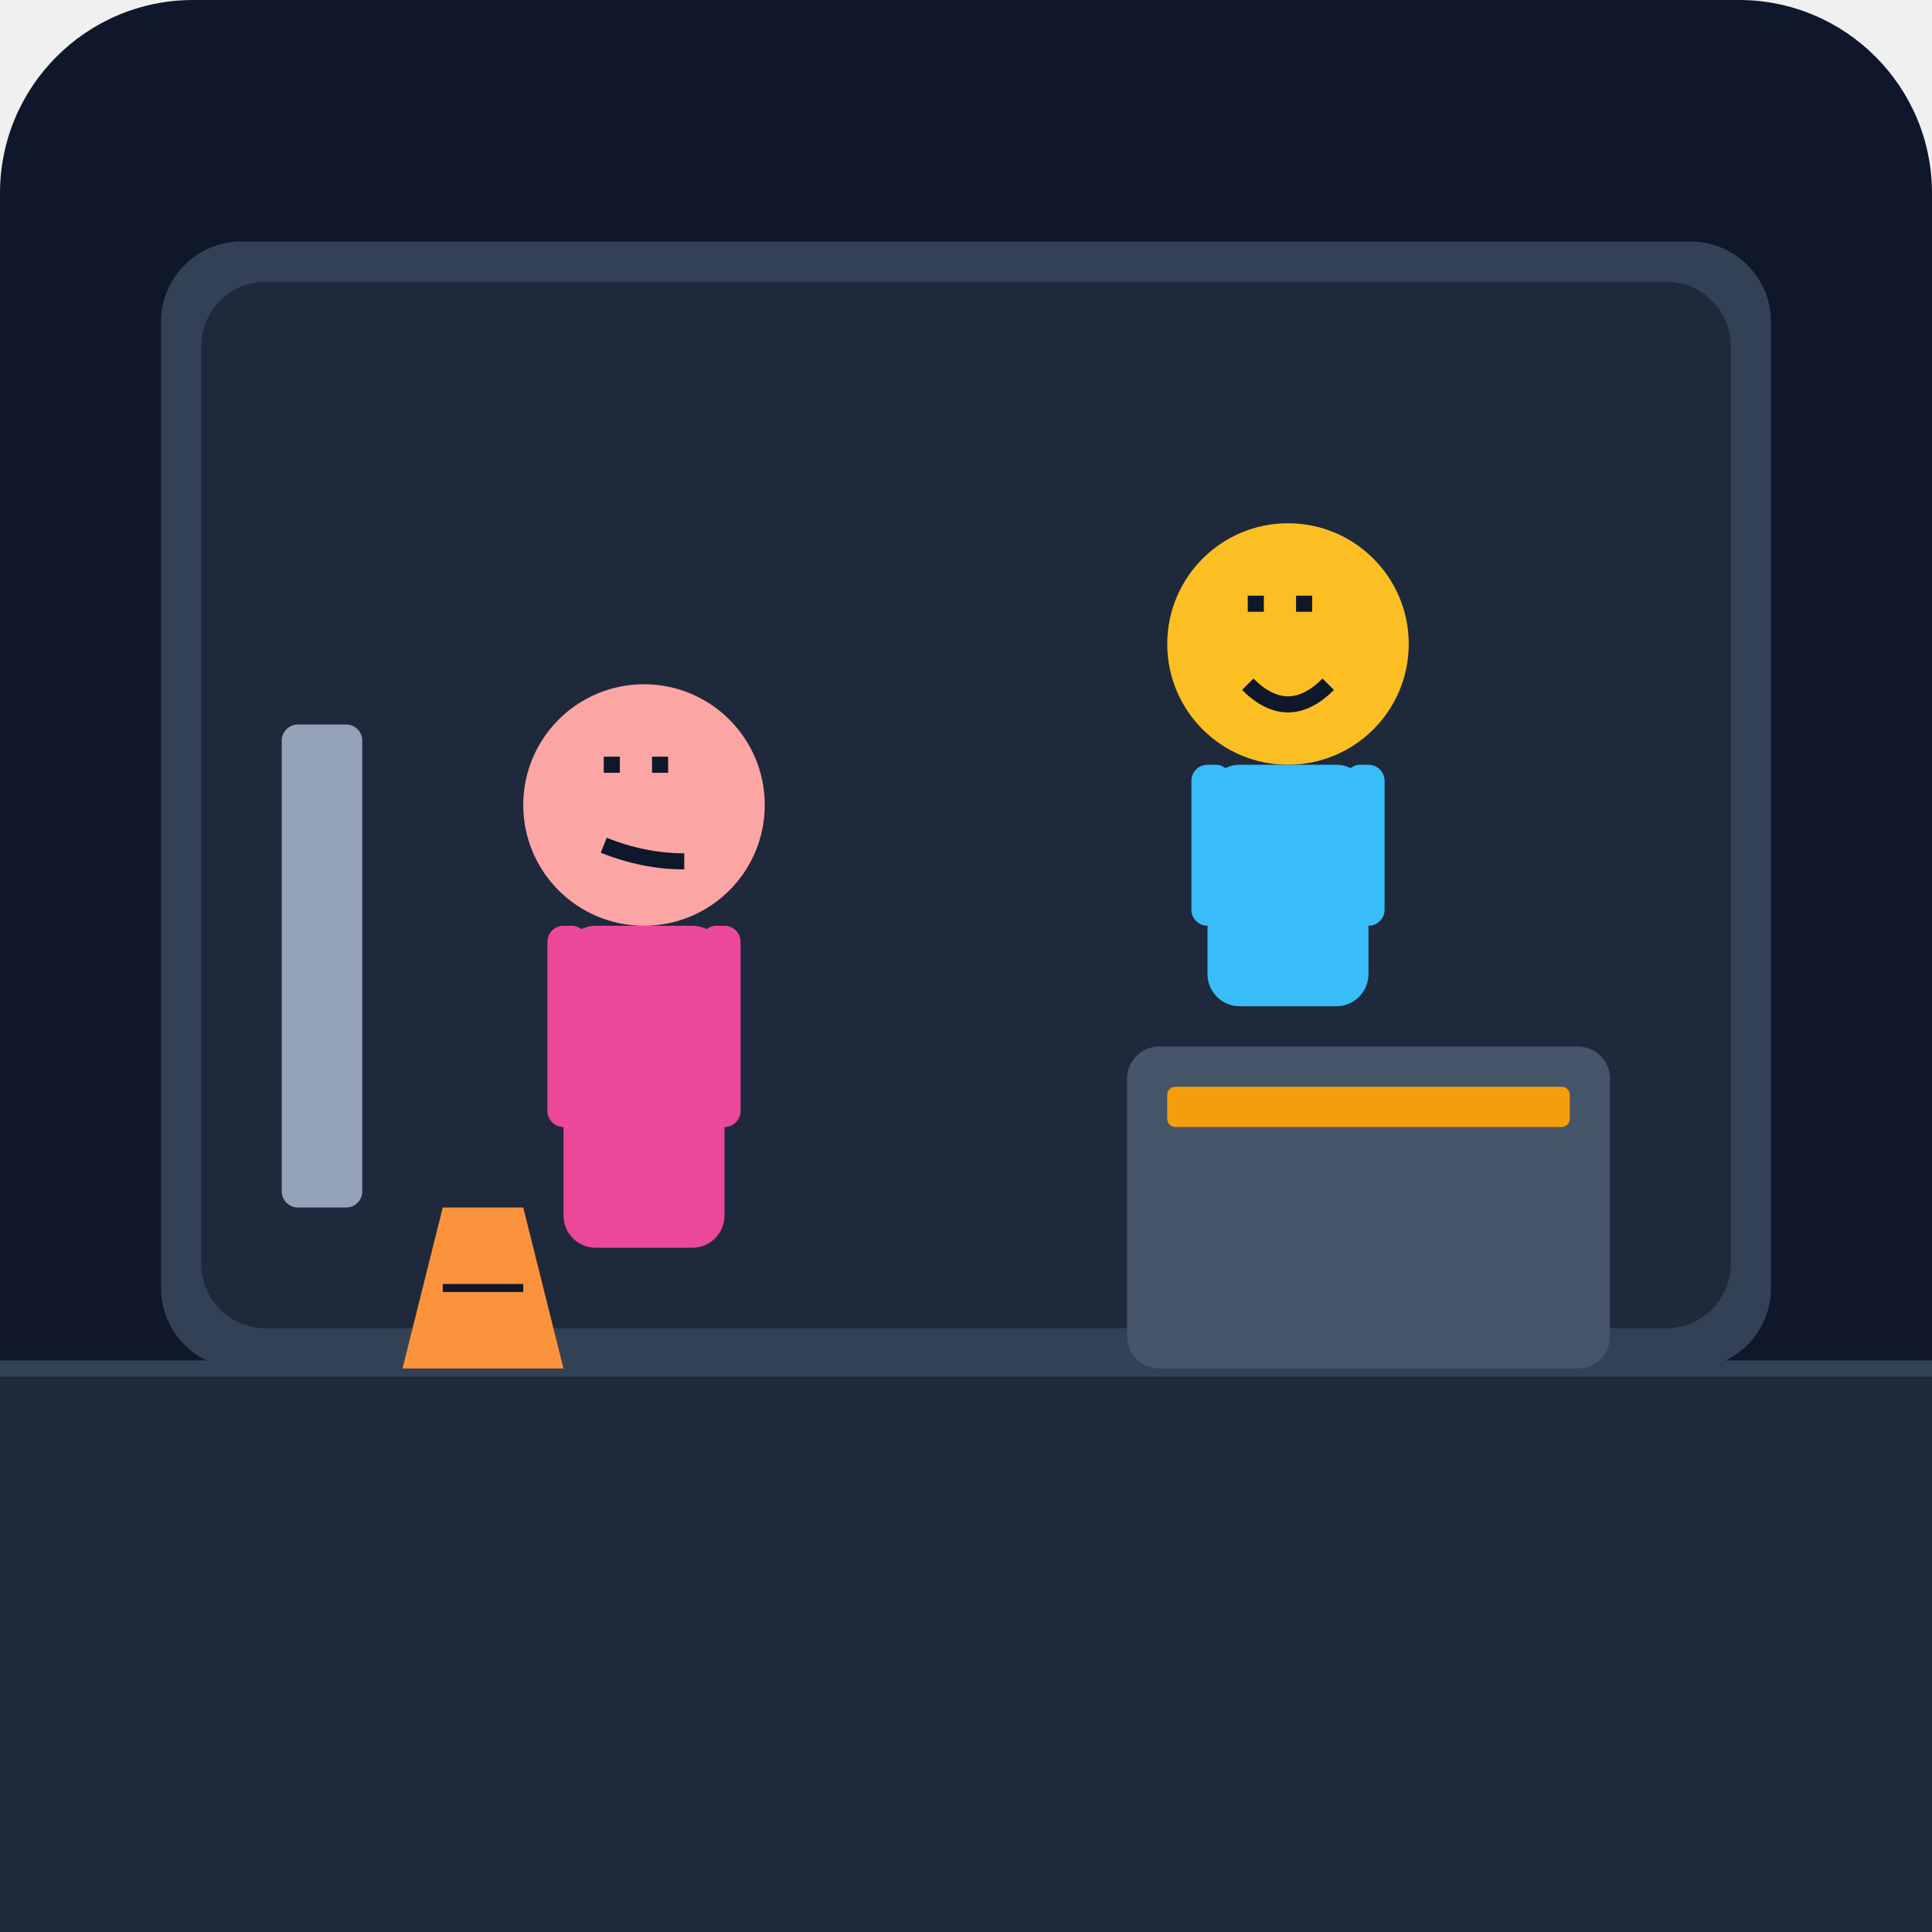
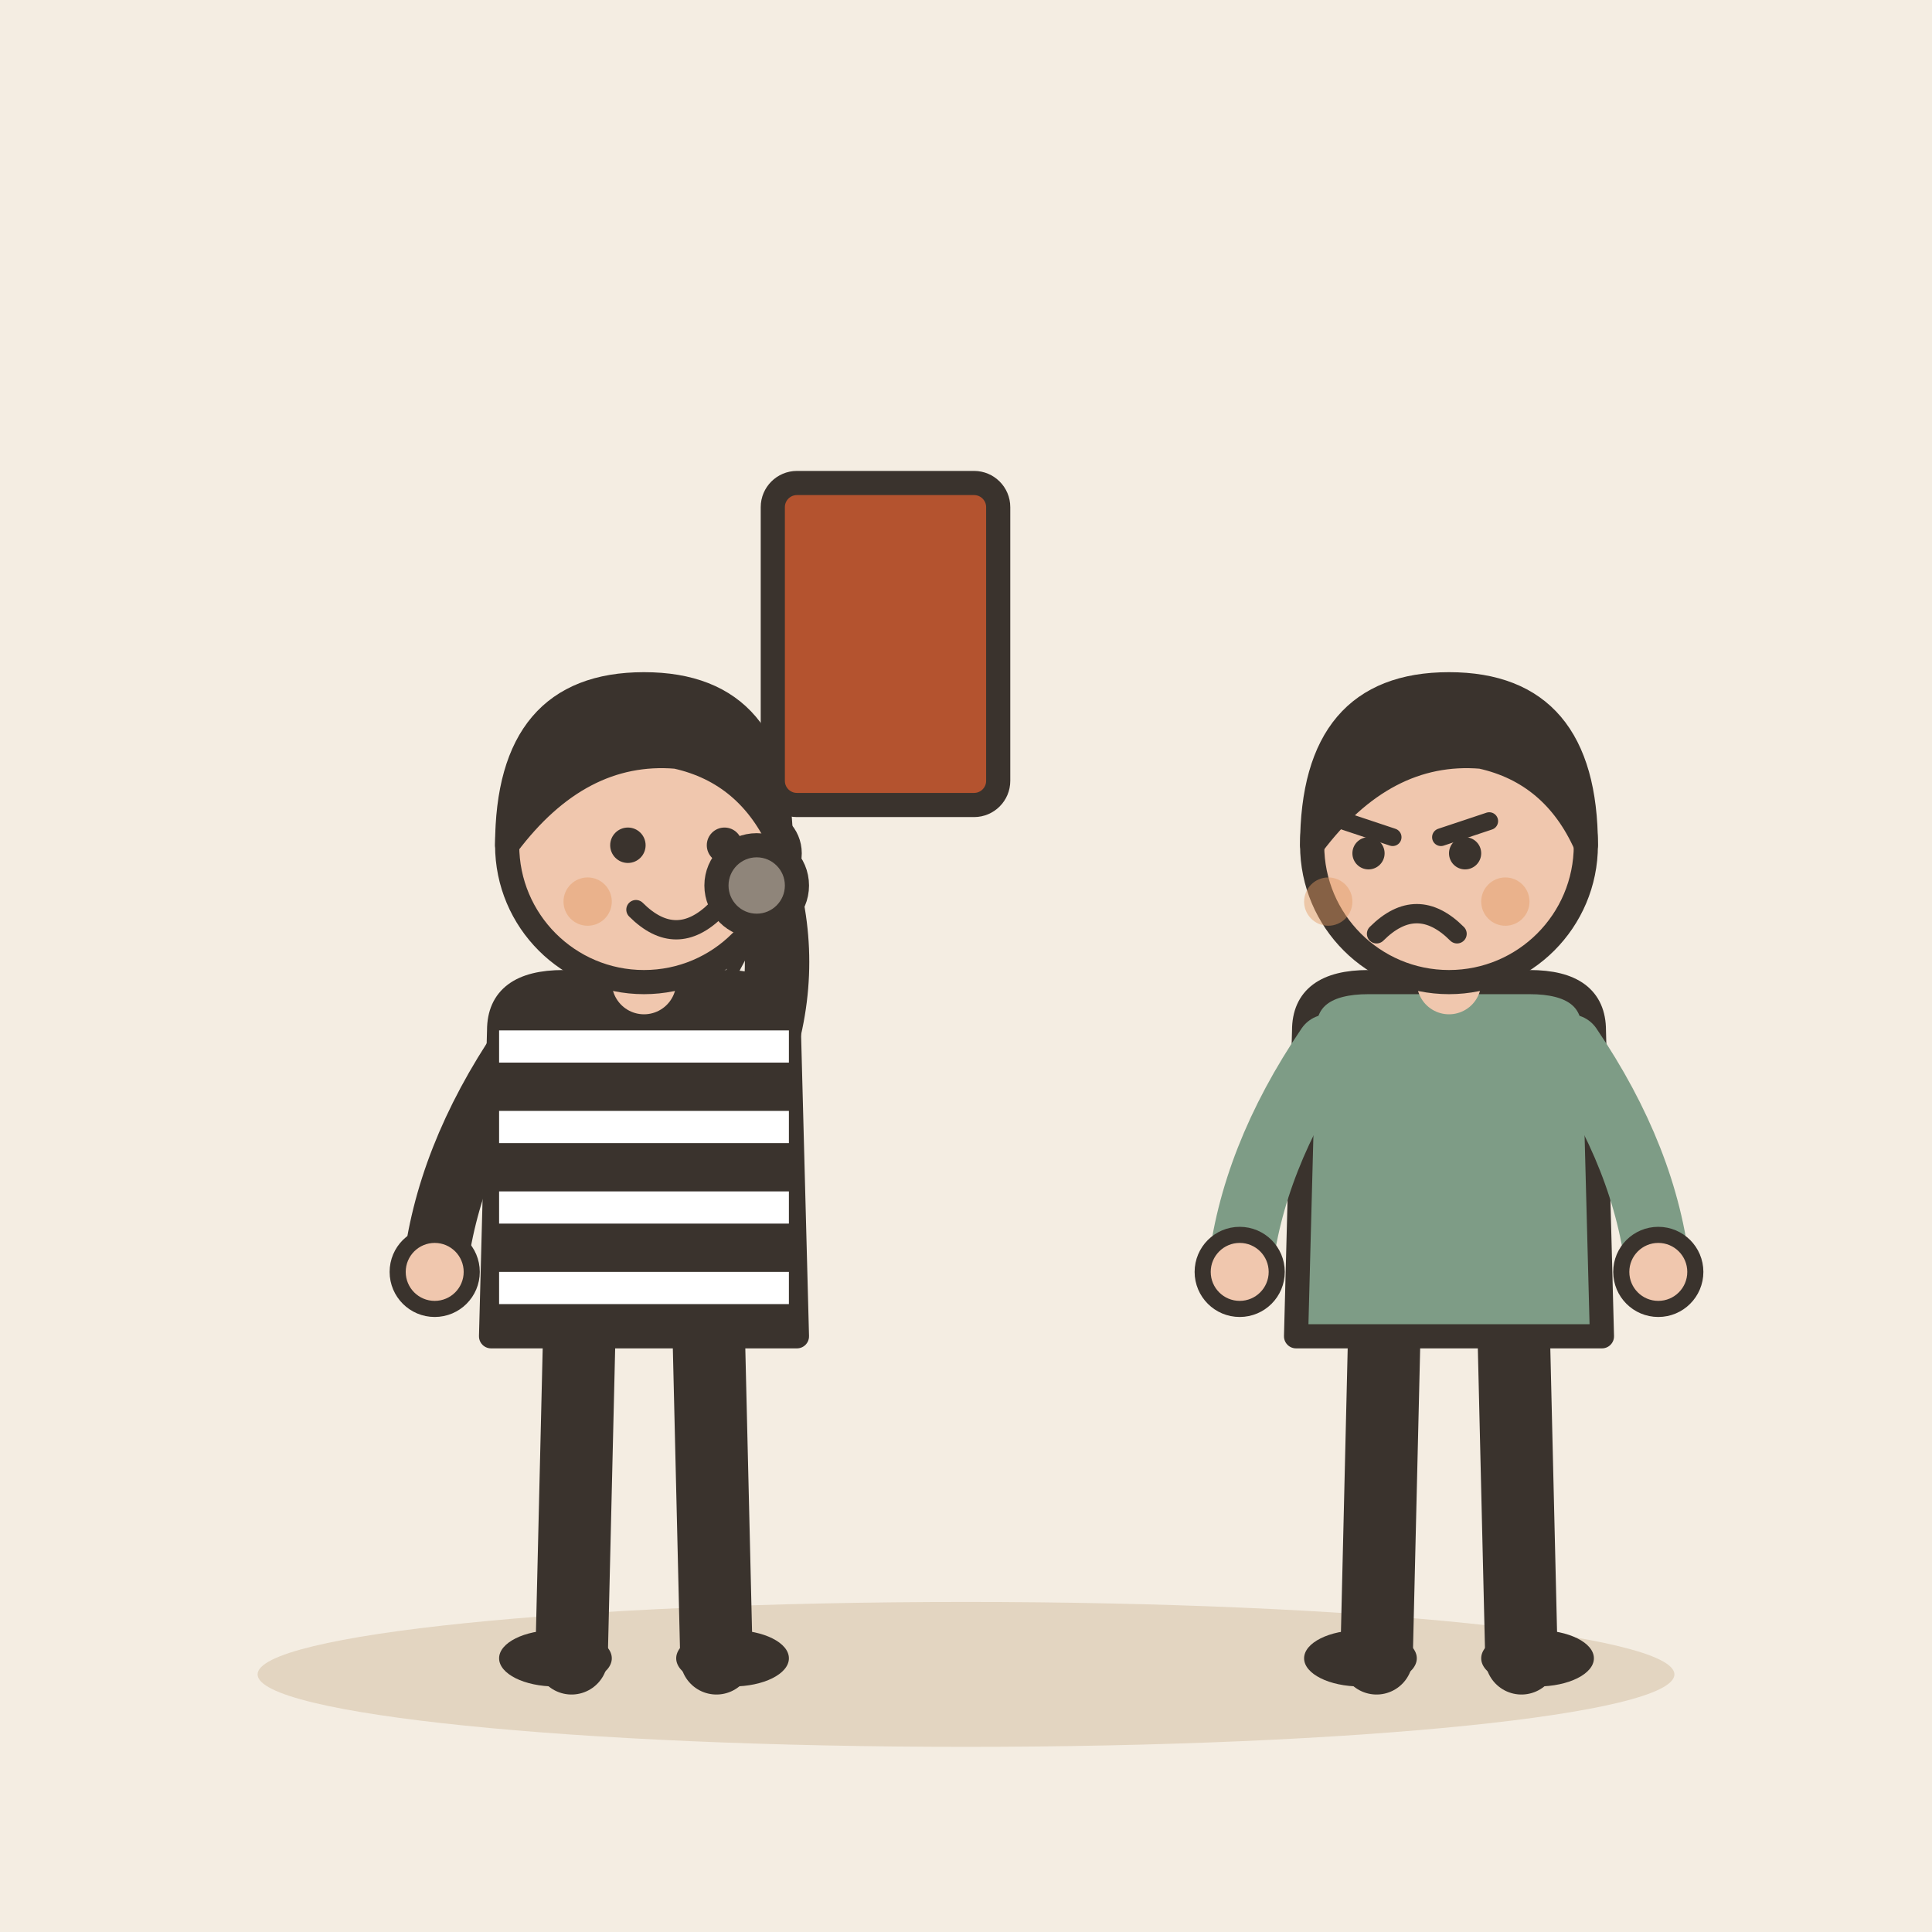
- <svg xmlns="http://www.w3.org/2000/svg" viewBox="0 0 240 240">
-   <defs>
-     <linearGradient id="bgGrad" x1="0" y1="0" x2="0" y2="240">
-       <stop offset="0%" stop-color="#0f172a" />
-       <stop offset="100%" stop-color="#1e293b" />
-     </linearGradient>
-   </defs>
-   <rect width="240" height="240" rx="24" fill="url(#bgGrad)" />
-   <rect x="20" y="30" width="200" height="140" rx="10" fill="#334155" />
-   <rect x="25" y="35" width="190" height="130" rx="8" fill="#1e293b" />
-   <g transform="translate(160, 80)">
-     <circle cx="0" cy="0" r="15" fill="#fbbf24" />
-     <path d="M-5 -5 h2 m4 0 h2 M-5 5 q5 5 10 0" stroke="#0f172a" stroke-width="2" fill="none" />
-     <rect x="-10" y="15" width="20" height="30" rx="4" fill="#38bdf8" />
-     <rect x="-12" y="15" width="5" height="20" rx="2" fill="#38bdf8" />
-     <rect x="7" y="15" width="5" height="20" rx="2" fill="#38bdf8" />
+ <svg xmlns="http://www.w3.org/2000/svg" viewBox="0 0 240 240" data-style="editorial">
+   <rect width="240" height="240" fill="#F4EDE2" />
+   <ellipse cx="120" cy="208" rx="88" ry="9" fill="#E3D5C1" />
+   <g transform="translate(80 206)">
+     <path d="M-8 -42L-9 0" stroke="#3A332D" stroke-width="9" stroke-linecap="round" fill="none" />
+     <path d="M8 -42L9 0" stroke="#3A332D" stroke-width="9" stroke-linecap="round" fill="none" />
+     <ellipse cx="-11" cy="0" rx="7" ry="3.5" fill="#3A332D" />
+     <ellipse cx="11" cy="0" rx="7" ry="3.5" fill="#3A332D" />
+     <path d="M-18 -78Q-18 -84 -10 -84L10 -84Q18 -84 18 -78L19 -40L-19 -40Z" fill="#3A332D" stroke="#3A332D" stroke-width="3" stroke-linecap="round" stroke-linejoin="round" />
+     <path d="M-15 -76Q-24.5 -62 -26 -48" fill="none" stroke="#3A332D" stroke-width="8" stroke-linecap="round" stroke-linejoin="round" />
+     <circle cx="-26" cy="-48" r="4.6" fill="#F0C7AE" stroke="#3A332D" stroke-linecap="round" stroke-linejoin="round" stroke-width="2" />
+     <path d="M15 -76Q18.5 -88 14 -100" fill="none" stroke="#3A332D" stroke-width="8" stroke-linecap="round" stroke-linejoin="round" />
+     <circle cx="14" cy="-100" r="4.6" fill="#F0C7AE" stroke="#3A332D" stroke-linecap="round" stroke-linejoin="round" stroke-width="2" />
+     <path d="M0 -84L0 -88" stroke="#F0C7AE" stroke-width="8" stroke-linecap="round" fill="none" />
+     <circle cx="0" cy="-101" r="17" fill="#F0C7AE" stroke="#3A332D" stroke-width="3" stroke-linecap="round" stroke-linejoin="round" />
+     <path d="M-17 -101Q-17 -121 0 -121Q17 -121 17 -101Q13 -110 4 -112Q-8 -113 -17 -101Z" fill="#3A332D" stroke="#3A332D" stroke-width="3" stroke-linecap="round" stroke-linejoin="round" />
+     <circle cx="-2" cy="-101" r="2.2" fill="#3A332D" />
+     <circle cx="10" cy="-101" r="2.2" fill="#3A332D" />
+     <path d="M-1 -93Q4 -88 9 -93" fill="none" stroke="#3A332D" stroke-width="2.4" stroke-linecap="round" stroke-linejoin="round" />
+     <circle cx="-7" cy="-94" r="3" fill="#E39A62" opacity="0.45" />
+     <circle cx="15" cy="-94" r="3" fill="#E39A62" opacity="0.45" />
+     <g transform="translate(14 -96)">
+       <circle cx="0" cy="0" r="5" fill="#8F857A" stroke="#3A332D" stroke-width="3" stroke-linecap="round" stroke-linejoin="round" />
+       <path d="M0 5L-8 20" stroke="#3A332D" stroke-width="1.5" stroke-linecap="round" fill="none" />
+     </g>
+     <rect x="-18" y="-78" width="36" height="4" rx="0" fill="#FFFFFF" />
+     <rect x="-18" y="-68" width="36" height="4" rx="0" fill="#FFFFFF" />
+     <rect x="-18" y="-58" width="36" height="4" rx="0" fill="#FFFFFF" />
+     <rect x="-18" y="-48" width="36" height="4" rx="0" fill="#FFFFFF" />
  </g>
-   <g transform="translate(80, 100)">
-     <circle cx="0" cy="0" r="15" fill="#fca5a5" />
-     <path d="M-5 -5 h2 m4 0 h2 M-5 5 q5 2 10 2" stroke="#0f172a" stroke-width="2" fill="none" />
-     <rect x="-10" y="15" width="20" height="40" rx="4" fill="#ec4899" />
-     <rect x="-12" y="15" width="5" height="25" rx="2" fill="#ec4899" />
-     <rect x="7" y="15" width="5" height="25" rx="2" fill="#ec4899" />
+   <g transform="translate(110 80)">
+     <rect x="-14" y="-20" width="28" height="40" rx="3" fill="#B4532F" stroke="#3A332D" stroke-width="3" stroke-linecap="round" stroke-linejoin="round" />
  </g>
-   <rect x="35" y="90" width="10" height="60" rx="2" fill="#94a3b8" />
-   <rect x="0" y="170" width="240" height="70" fill="#1e293b" />
-   <path d="M0 170 L240 170" stroke="#334155" stroke-width="2" />
-   <rect x="140" y="130" width="60" height="40" rx="4" fill="#475569" />
-   <rect x="145" y="135" width="50" height="5" rx="1" fill="#f59e0b" />
-   <g transform="translate(60, 160)">
-     <path d="M-10 10 L10 10 L5 -10 L-5 -10 Z" fill="#fb923c" />
-     <path d="M-5 0 L5 0" stroke="#0f172a" stroke-width="1" />
+   <g transform="translate(180 206)">
+     <path d="M-8 -42L-9 0" stroke="#3A332D" stroke-width="9" stroke-linecap="round" fill="none" />
+     <path d="M8 -42L9 0" stroke="#3A332D" stroke-width="9" stroke-linecap="round" fill="none" />
+     <ellipse cx="-11" cy="0" rx="7" ry="3.5" fill="#3A332D" />
+     <ellipse cx="11" cy="0" rx="7" ry="3.5" fill="#3A332D" />
+     <path d="M-18 -78Q-18 -84 -10 -84L10 -84Q18 -84 18 -78L19 -40L-19 -40Z" fill="#7E9C86" stroke="#3A332D" stroke-width="3" stroke-linecap="round" stroke-linejoin="round" />
+     <path d="M-15 -76Q-24.5 -62 -26 -48" fill="none" stroke="#7E9C86" stroke-width="8" stroke-linecap="round" stroke-linejoin="round" />
+     <circle cx="-26" cy="-48" r="4.6" fill="#F0C7AE" stroke="#3A332D" stroke-linecap="round" stroke-linejoin="round" stroke-width="2" />
+     <path d="M15 -76Q24.5 -62 26 -48" fill="none" stroke="#7E9C86" stroke-width="8" stroke-linecap="round" stroke-linejoin="round" />
+     <circle cx="26" cy="-48" r="4.6" fill="#F0C7AE" stroke="#3A332D" stroke-linecap="round" stroke-linejoin="round" stroke-width="2" />
+     <path d="M0 -84L0 -88" stroke="#F0C7AE" stroke-width="8" stroke-linecap="round" fill="none" />
+     <circle cx="0" cy="-101" r="17" fill="#F0C7AE" stroke="#3A332D" stroke-width="3" stroke-linecap="round" stroke-linejoin="round" />
+     <path d="M-17 -101Q-17 -121 0 -121Q17 -121 17 -101Q13 -110 4 -112Q-8 -113 -17 -101Z" fill="#3A332D" stroke="#3A332D" stroke-width="3" stroke-linecap="round" stroke-linejoin="round" />
+     <path d="M-13 -104L-7 -102" fill="none" stroke="#3A332D" stroke-width="2.2" stroke-linecap="round" stroke-linejoin="round" />
+     <path d="M5 -104L-1 -102" fill="none" stroke="#3A332D" stroke-width="2.2" stroke-linecap="round" stroke-linejoin="round" />
+     <circle cx="-10" cy="-100" r="2" fill="#3A332D" />
+     <circle cx="2" cy="-100" r="2" fill="#3A332D" />
+     <path d="M-9 -90Q-4 -95 1 -90" fill="none" stroke="#3A332D" stroke-width="2.4" stroke-linecap="round" stroke-linejoin="round" />
+     <circle cx="-15" cy="-94" r="3" fill="#E39A62" opacity="0.45" />
+     <circle cx="7" cy="-94" r="3" fill="#E39A62" opacity="0.45" />
  </g>
</svg>
